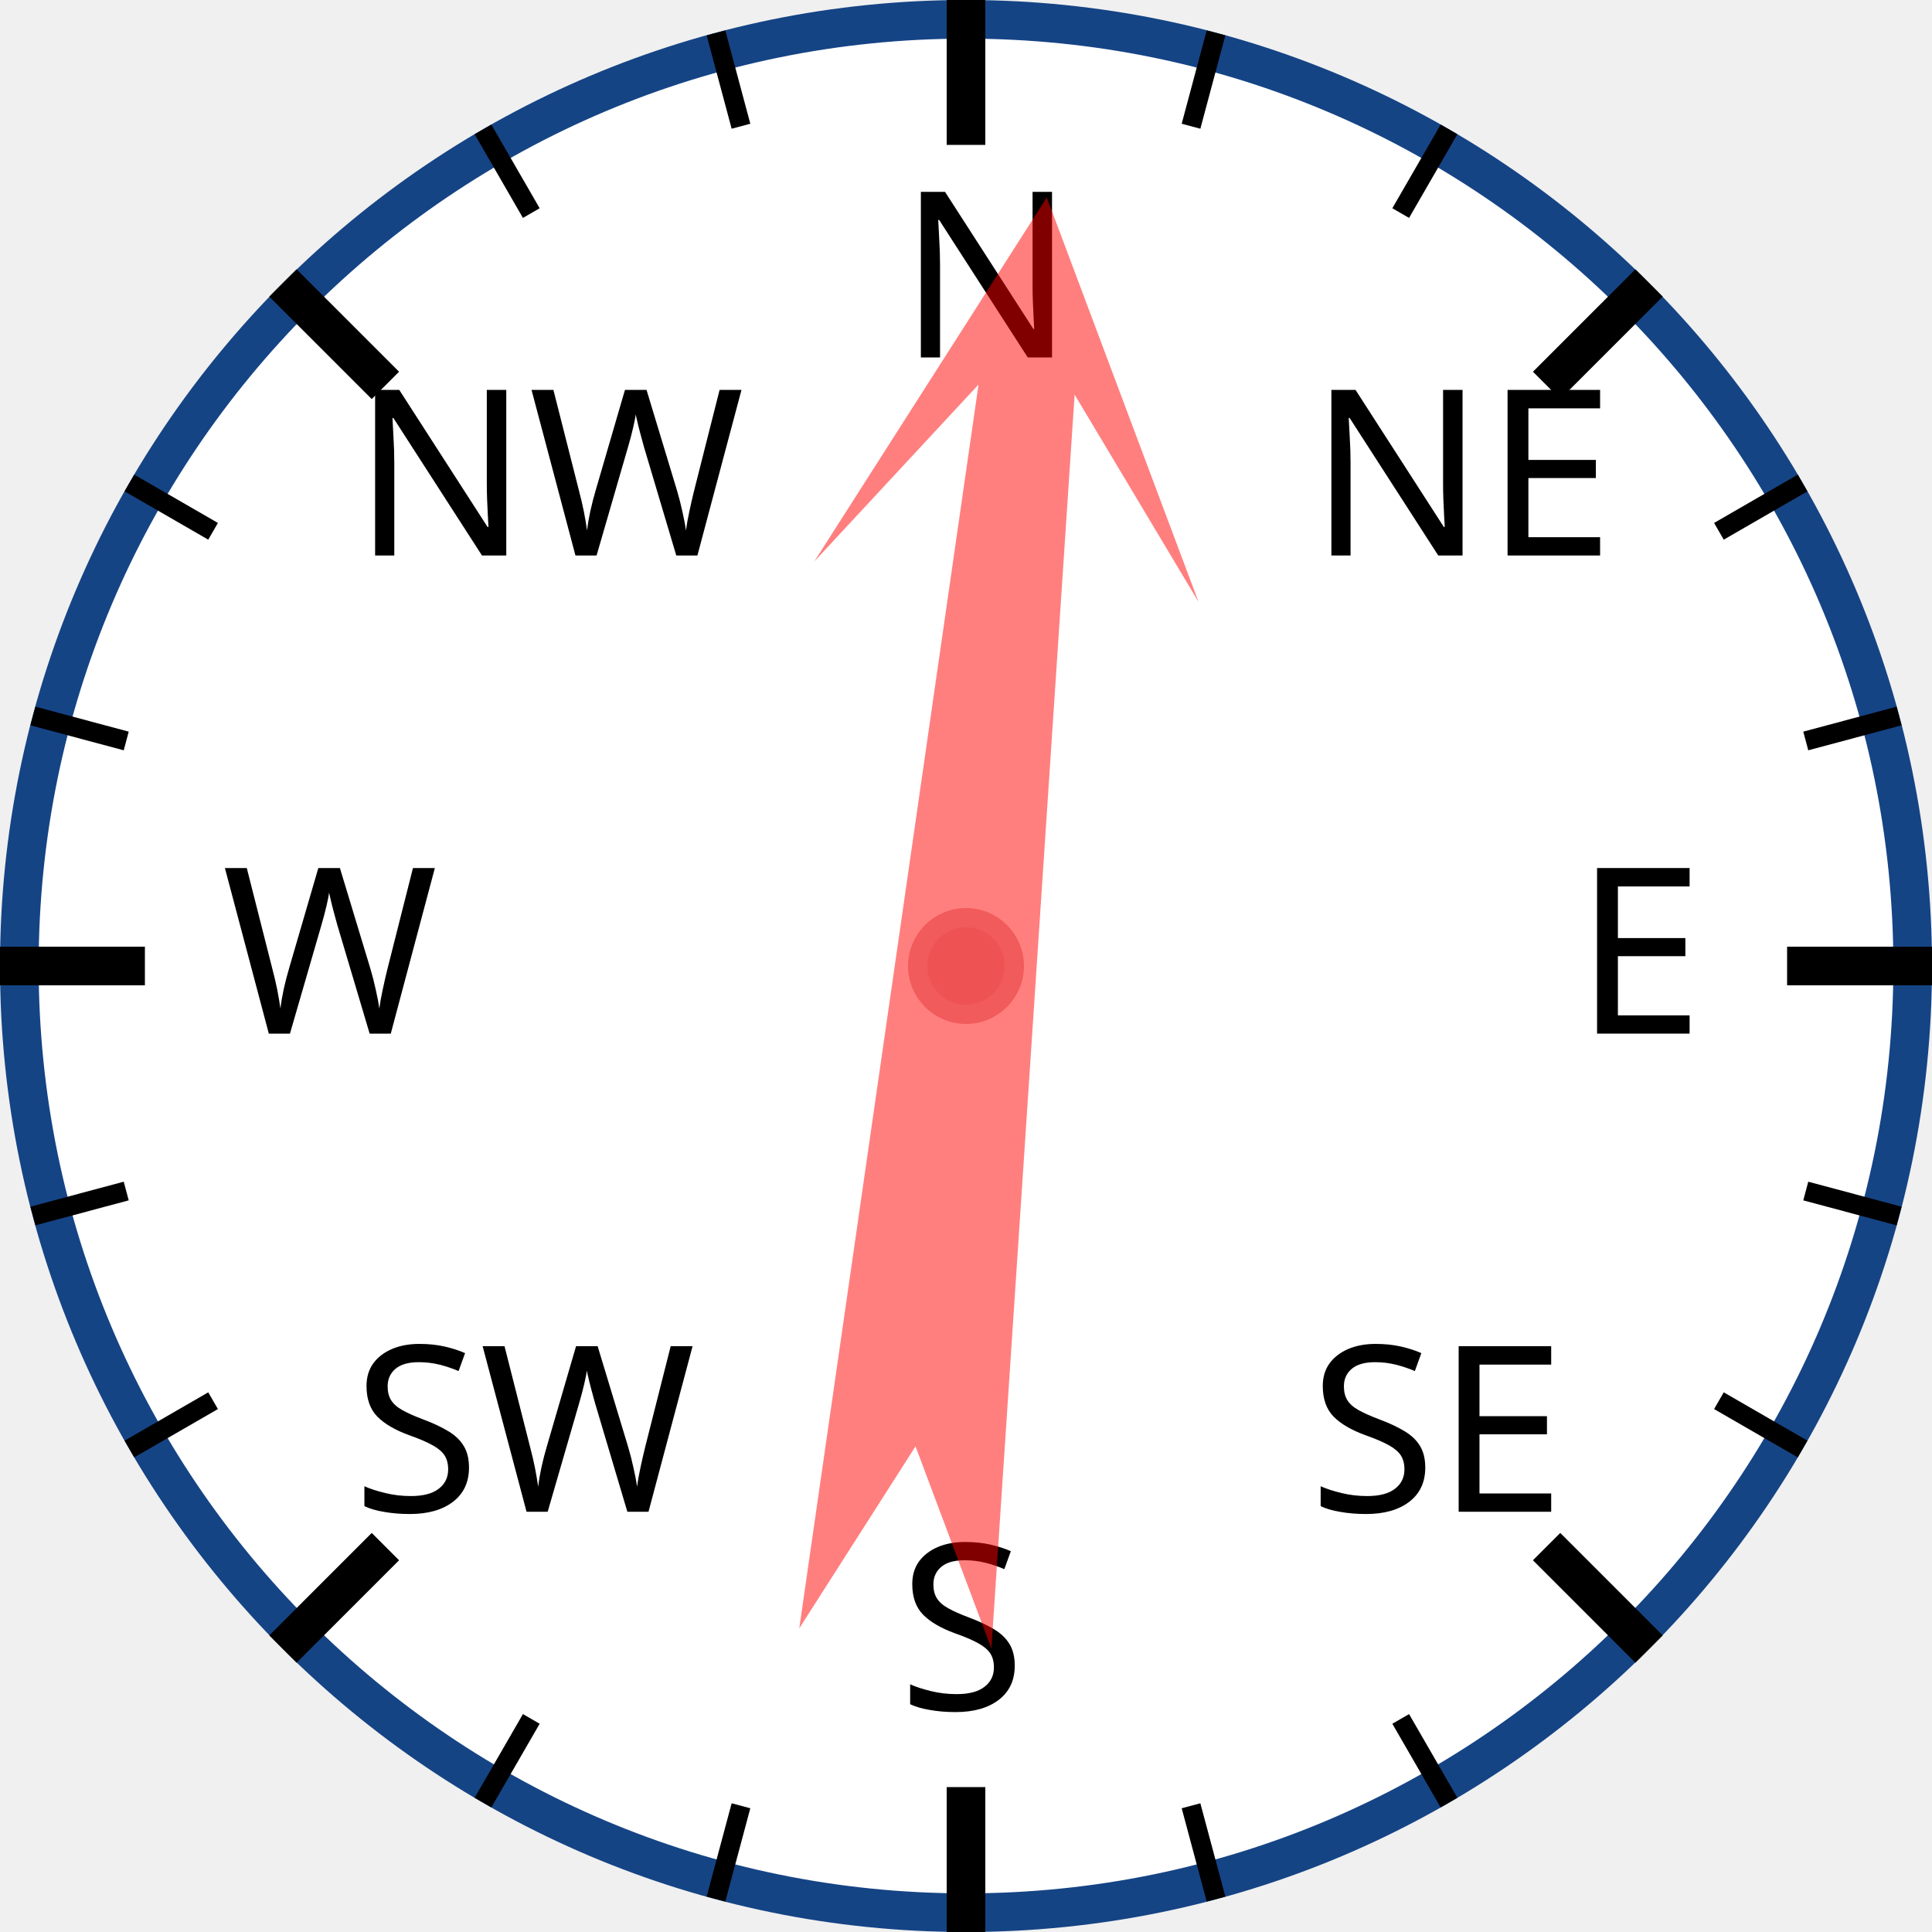
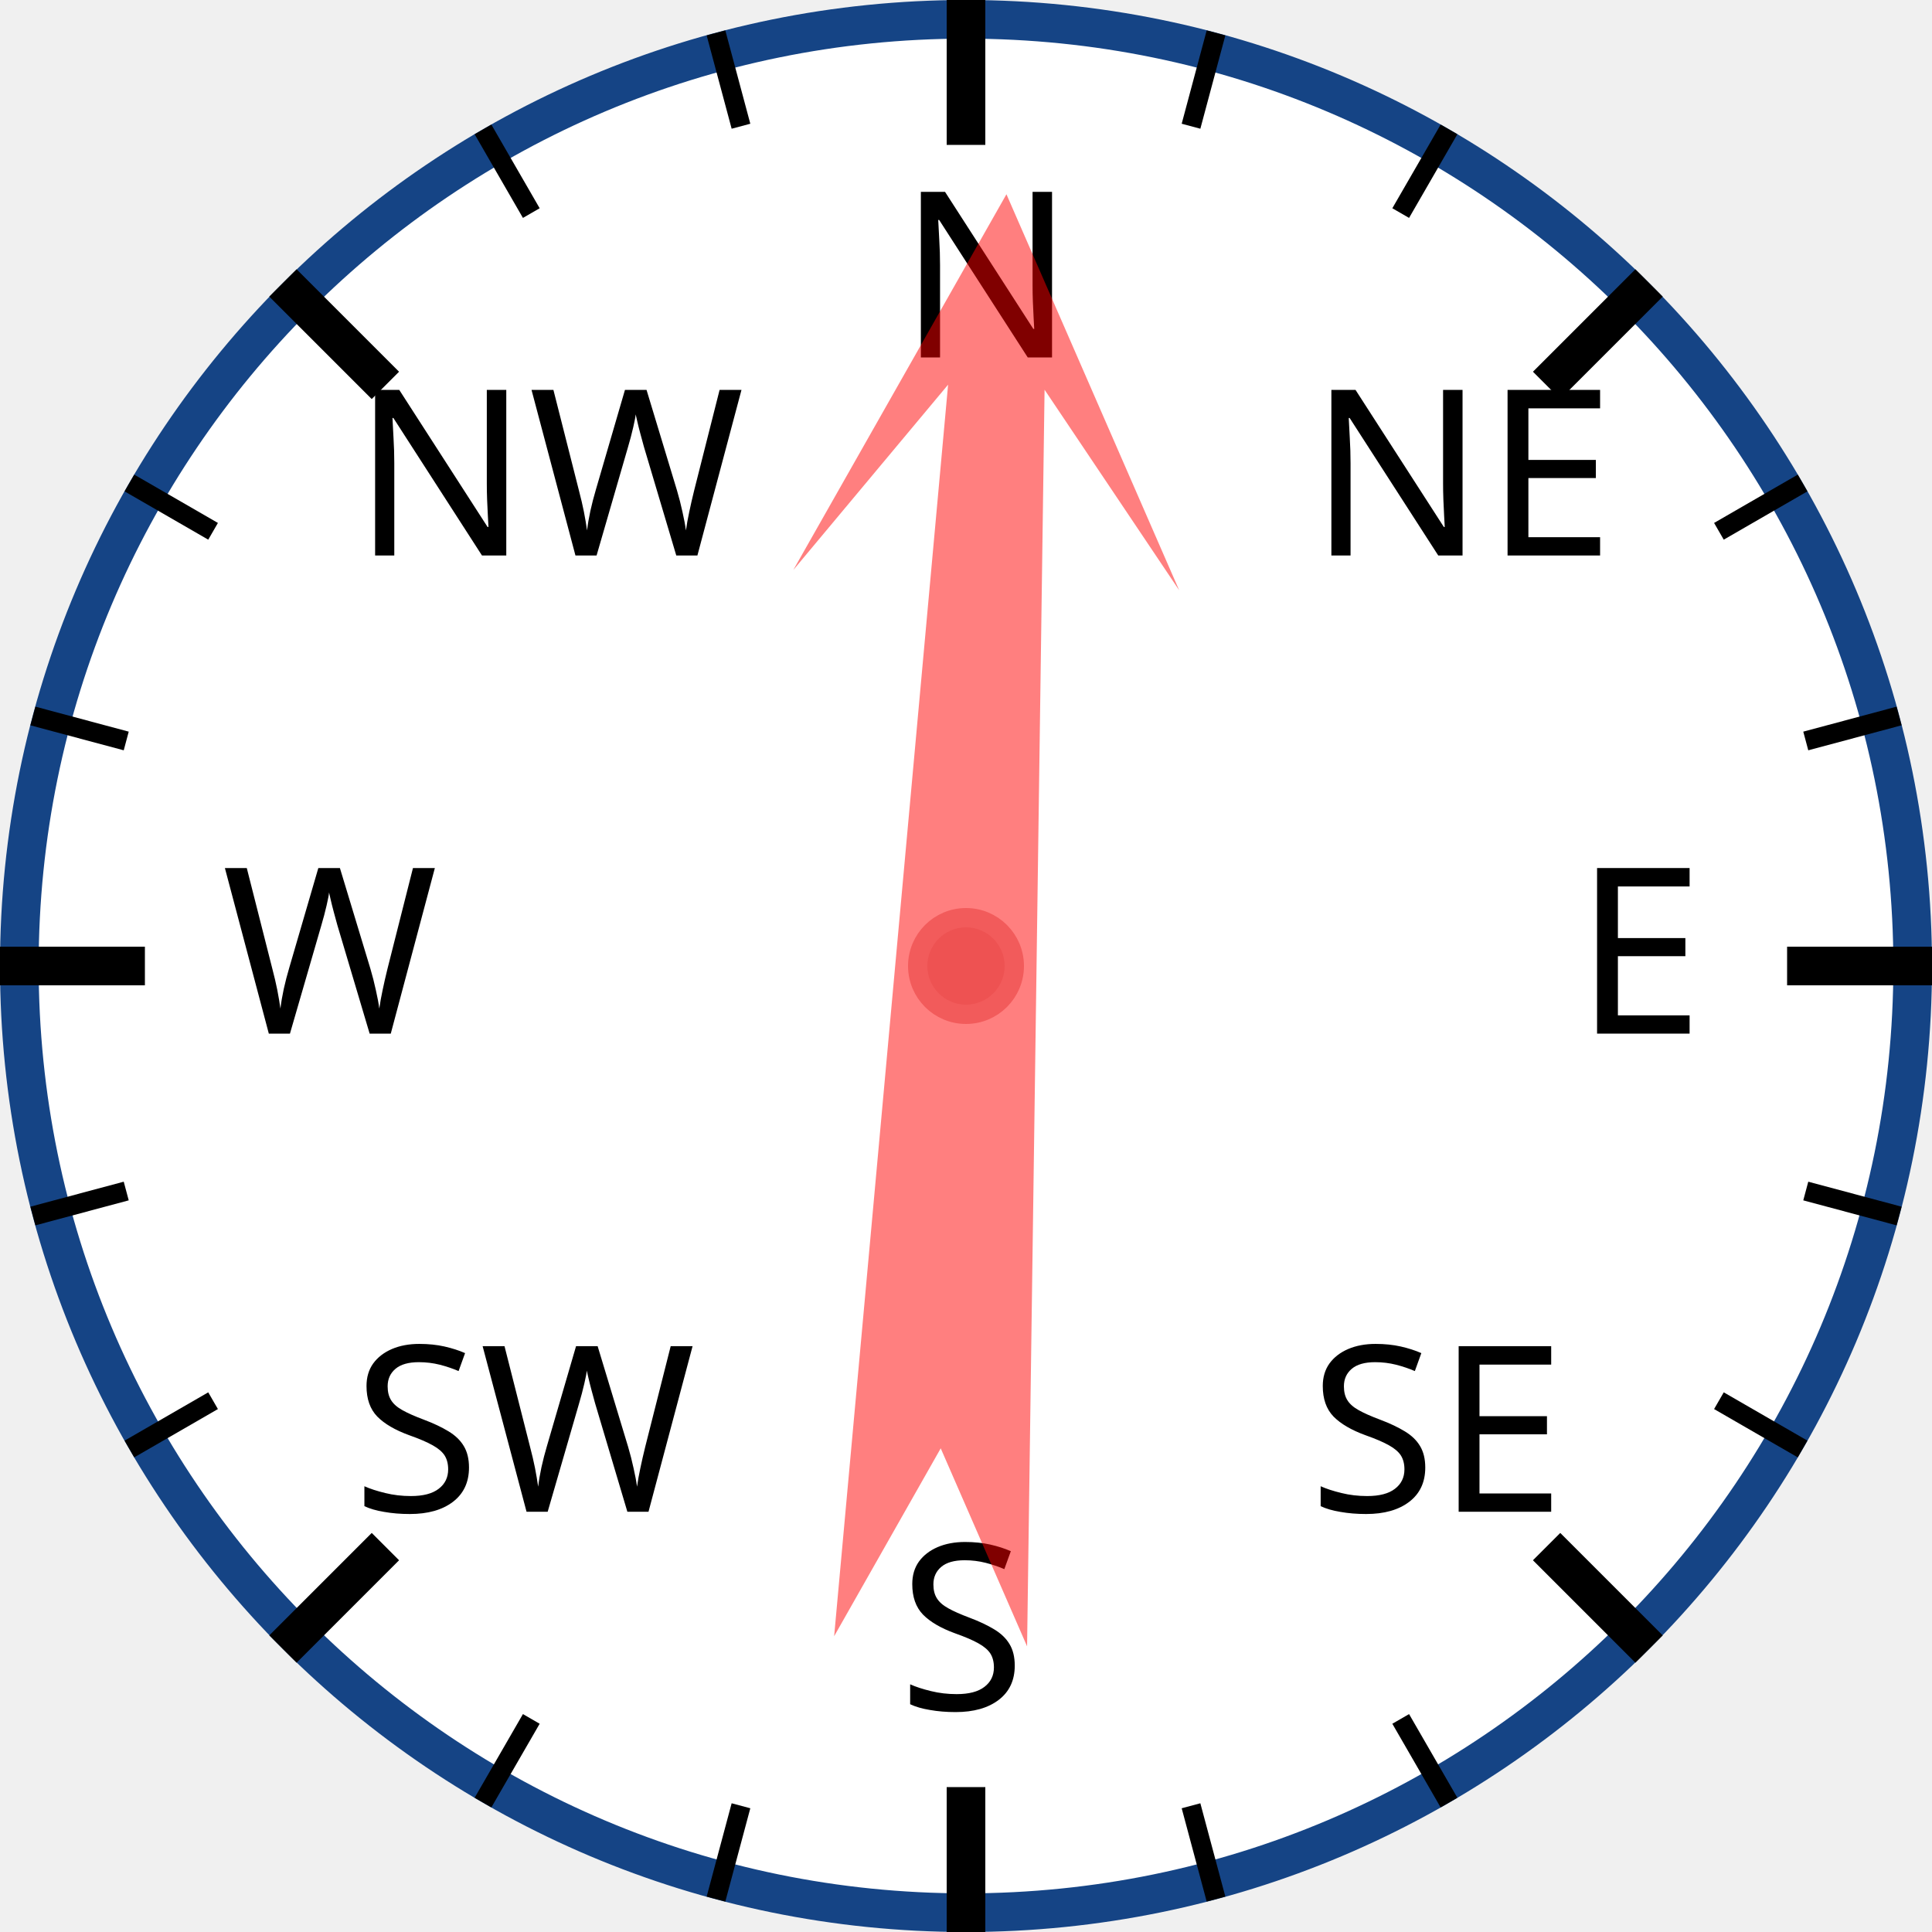
<svg xmlns="http://www.w3.org/2000/svg" width="120px" height="120px" viewBox="0 0 200 200">
  <circle cx="100" cy="100" r="98" style="fill: white; stroke: #154485; stroke-width: 4;" />
  <text x="93.0" y="37.0" style="font-family: sans-serif; font-size: 18pt;">N</text>
  <line x1="100.0" y1="0.0" x2="100.0" y2="15.0" style="stroke: black; stroke-width: 4;" />
  <line x1="74.118" y1="3.407" x2="76.706" y2="13.067" style="stroke: black; stroke-width: 2;" />
  <line x1="50" y1="13.397" x2="55" y2="22.058" style="stroke: black; stroke-width: 2;" />
  <text x="36.503" y="57.503" style="font-family: sans-serif; font-size: 18pt;">NW</text>
  <line x1="29.289" y1="29.289" x2="39.896" y2="39.896" style="stroke: black; stroke-width: 4;" />
  <line x1="13.397" y1="50" x2="22.058" y2="55" style="stroke: black; stroke-width: 2;" />
  <line x1="3.407" y1="74.118" x2="13.067" y2="76.706" style="stroke: black; stroke-width: 2;" />
  <text x="23.0" y="107.0" style="font-family: sans-serif; font-size: 18pt;">W</text>
  <line x1="0.0" y1="100.0" x2="15.0" y2="100.0" style="stroke: black; stroke-width: 4;" />
  <line x1="3.407" y1="125.882" x2="13.067" y2="123.294" style="stroke: black; stroke-width: 2;" />
  <line x1="13.397" y1="150" x2="22.058" y2="145" style="stroke: black; stroke-width: 2;" />
  <text x="36.503" y="156.497" style="font-family: sans-serif; font-size: 18pt;">SW</text>
  <line x1="29.289" y1="170.711" x2="39.896" y2="160.104" style="stroke: black; stroke-width: 4;" />
  <line x1="50" y1="186.603" x2="55" y2="177.942" style="stroke: black; stroke-width: 2;" />
  <line x1="74.118" y1="196.593" x2="76.706" y2="186.933" style="stroke: black; stroke-width: 2;" />
  <text x="93" y="177.0" style="font-family: sans-serif; font-size: 18pt;">S</text>
  <line x1="100" y1="200.0" x2="100" y2="185.0" style="stroke: black; stroke-width: 4;" />
  <line x1="125.882" y1="196.593" x2="123.294" y2="186.933" style="stroke: black; stroke-width: 2;" />
  <line x1="150.0" y1="186.603" x2="145.0" y2="177.942" style="stroke: black; stroke-width: 2;" />
  <text x="135.497" y="156.497" style="font-family: sans-serif; font-size: 18pt;">SE</text>
  <line x1="170.711" y1="170.711" x2="160.104" y2="160.104" style="stroke: black; stroke-width: 4;" />
  <line x1="186.603" y1="150" x2="177.942" y2="145" style="stroke: black; stroke-width: 2;" />
  <line x1="196.593" y1="125.882" x2="186.933" y2="123.294" style="stroke: black; stroke-width: 2;" />
  <text x="163.0" y="107" style="font-family: sans-serif; font-size: 18pt;">E</text>
  <line x1="200.0" y1="100" x2="185.0" y2="100" style="stroke: black; stroke-width: 4;" />
  <line x1="196.593" y1="74.118" x2="186.933" y2="76.706" style="stroke: black; stroke-width: 2;" />
  <line x1="186.603" y1="50" x2="177.942" y2="55" style="stroke: black; stroke-width: 2;" />
  <text x="135.497" y="57.503" style="font-family: sans-serif; font-size: 18pt;">NE</text>
  <line x1="170.711" y1="29.289" x2="160.104" y2="39.896" style="stroke: black; stroke-width: 4;" />
  <line x1="150" y1="13.397" x2="145" y2="22.058" style="stroke: black; stroke-width: 2;" />
  <line x1="125.882" y1="3.407" x2="123.294" y2="13.067" style="stroke: black; stroke-width: 2;" />
-   <polygon points="100 20 120 60 105 40 110 170 100 150 90 170 95 40 80 60" style="fill: red; fill-opacity: 0.5;" transform="rotate(6,100,100)" />
+   <polygon points="100 20 120 60 105 40 110 170 100 150 90 170 95 40 80 60" style="fill: red; fill-opacity: 0.5;" transform="rotate(3,100,100)" />
  <circle cx="100" cy="100" r="5" style="fill: #EE5252; stroke: #F25B5B; stroke-width: 2;" />
</svg>
